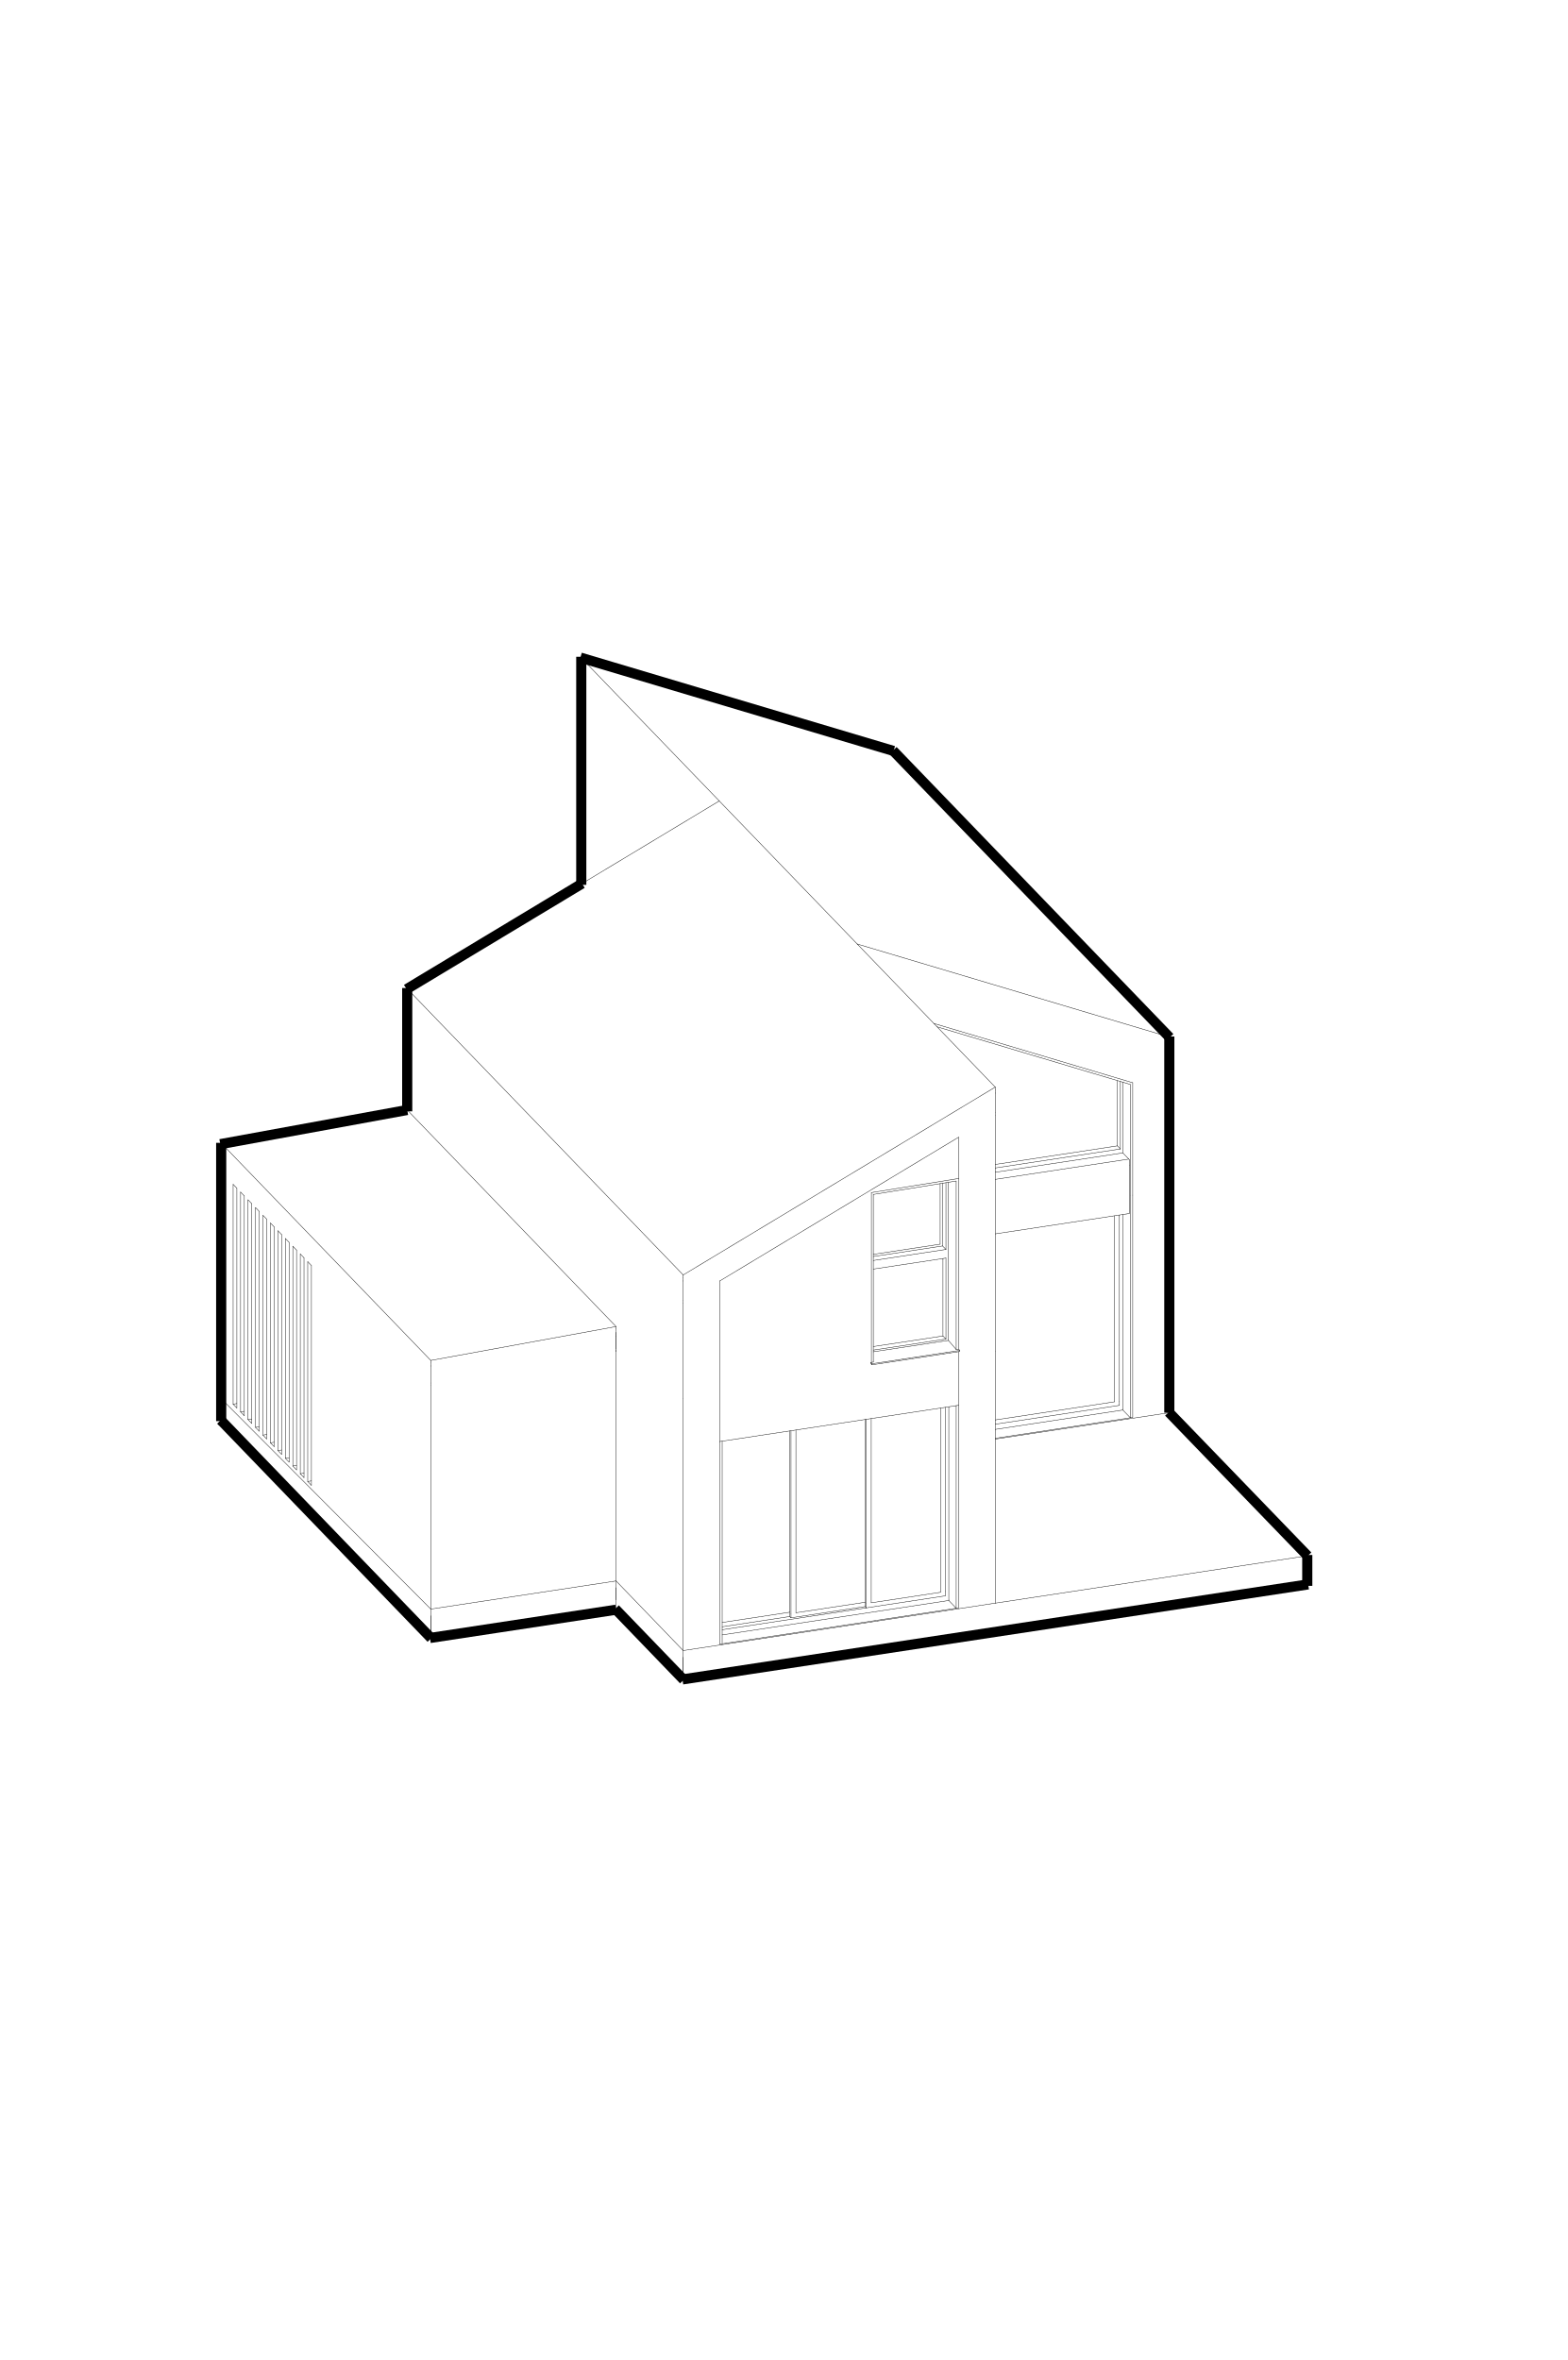
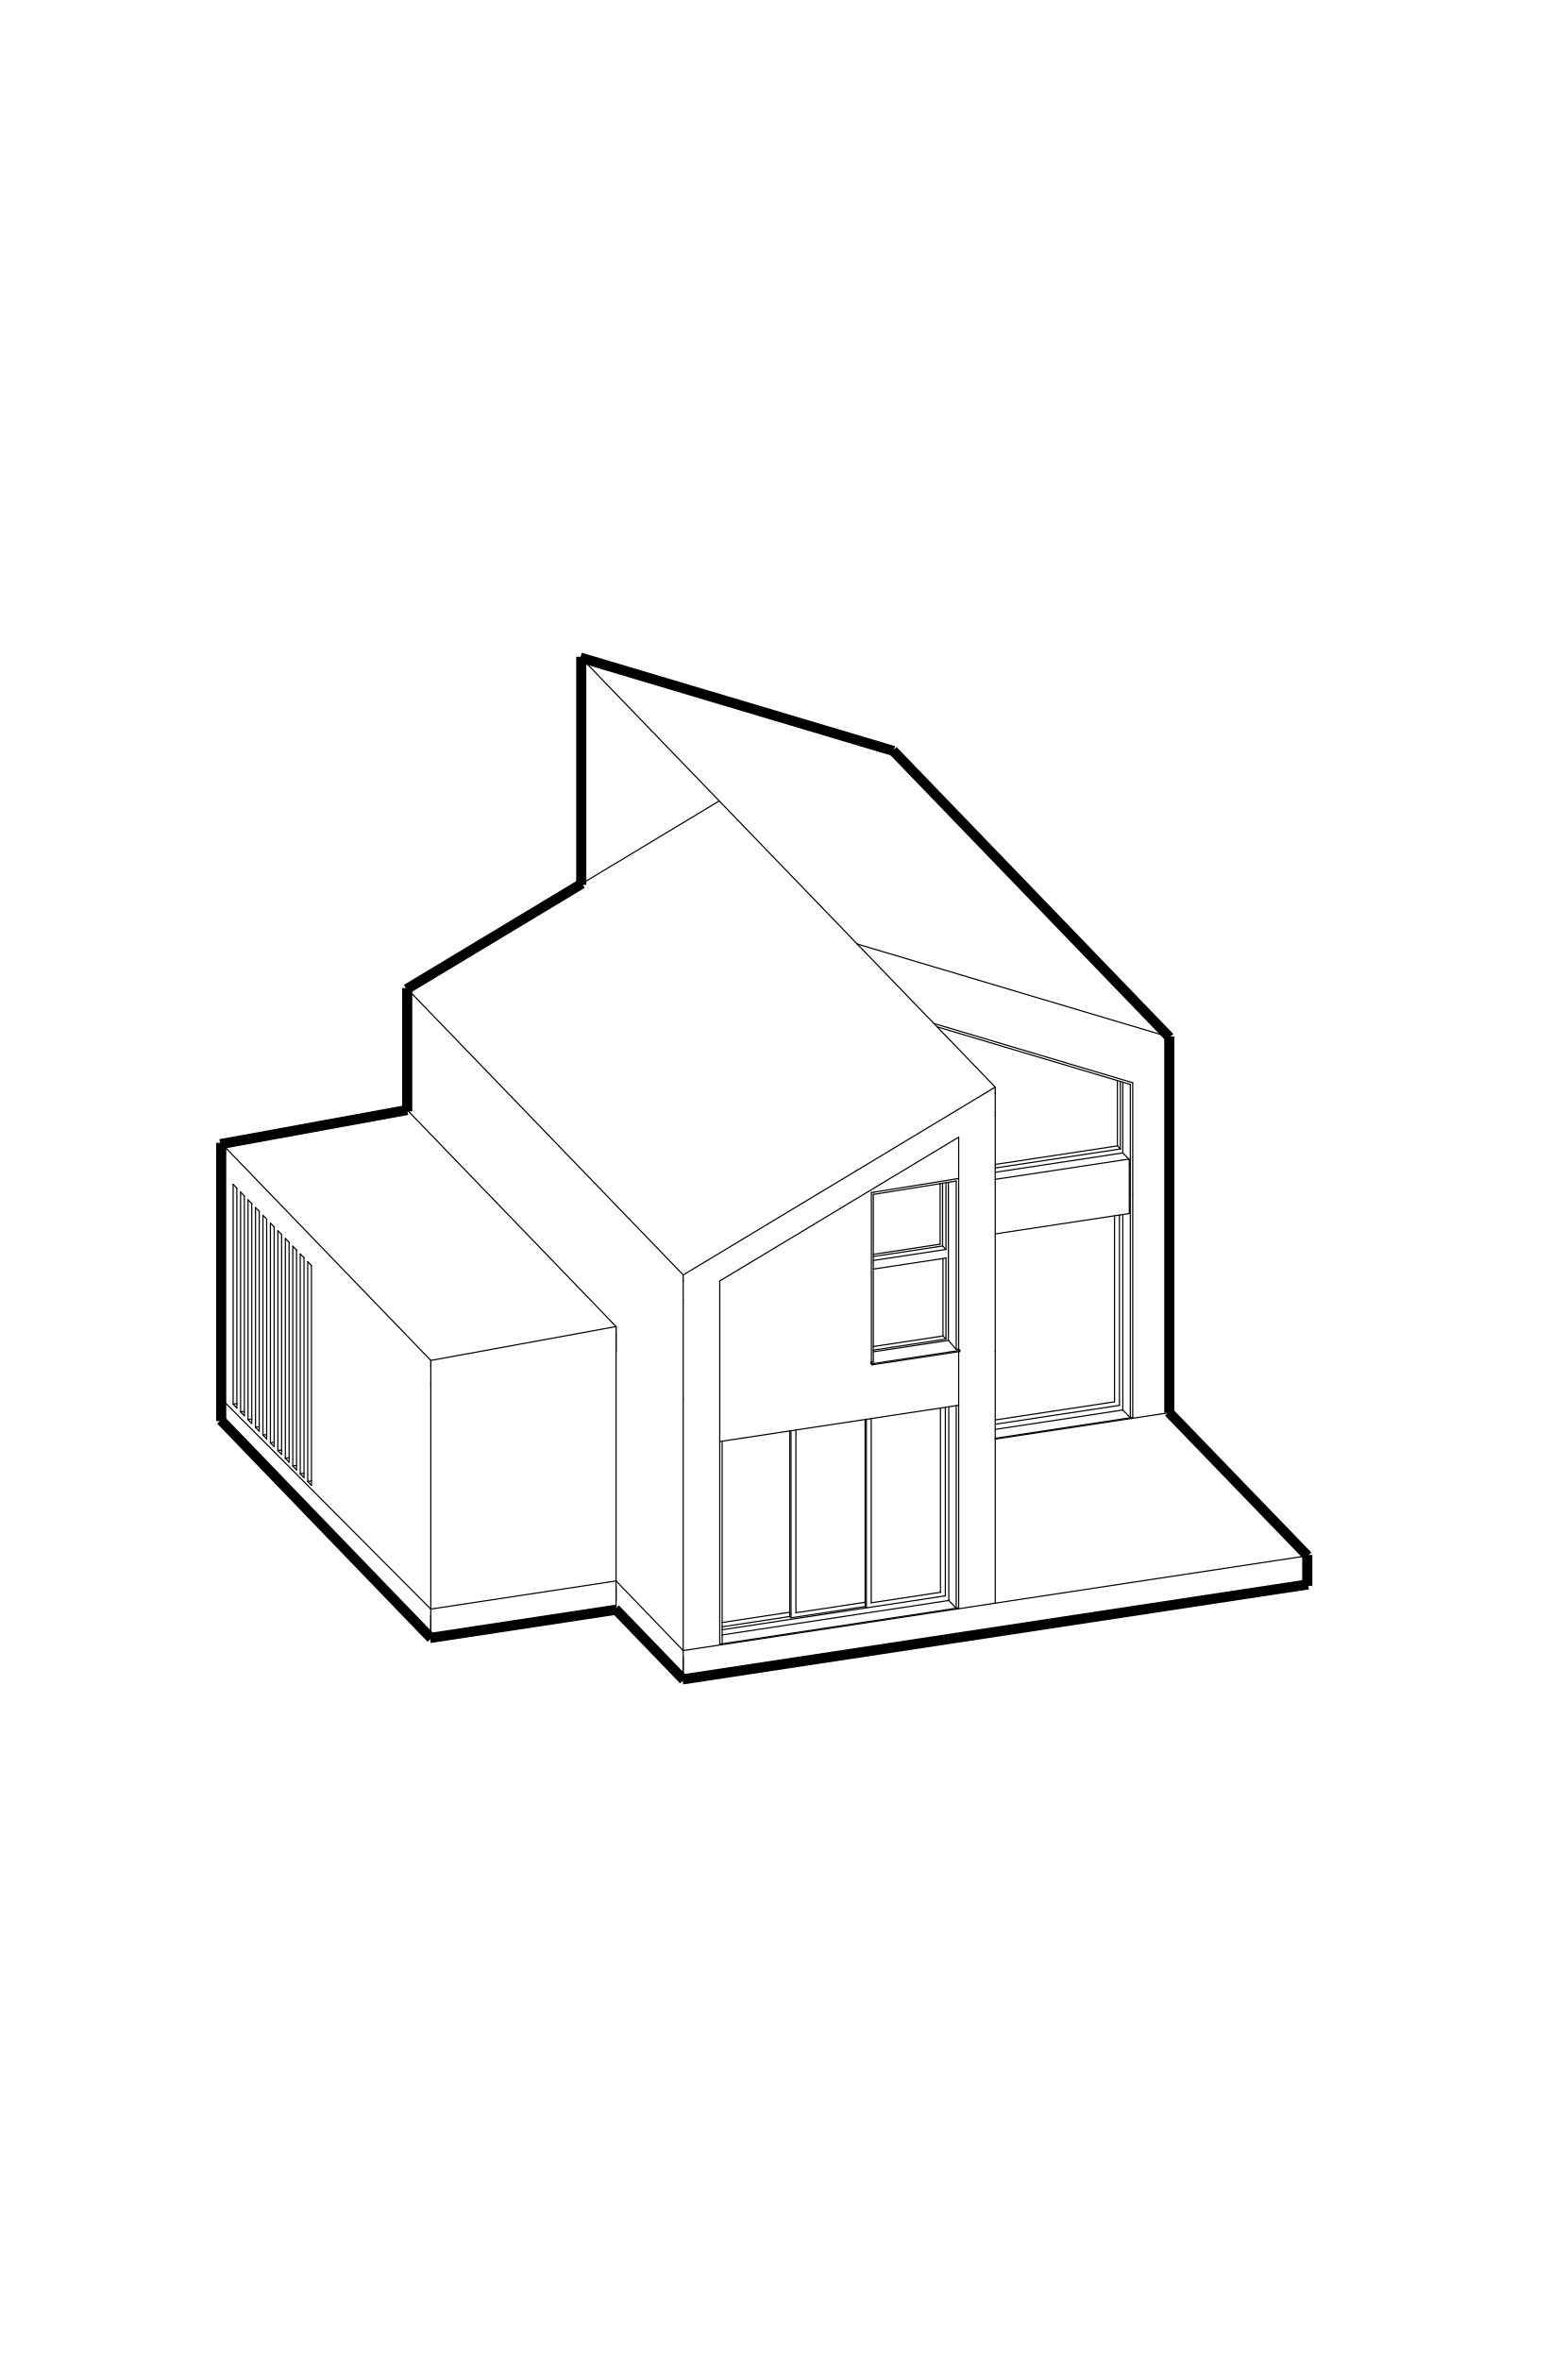
<svg xmlns="http://www.w3.org/2000/svg" id="Warstwa_1" viewBox="0 0 542 816">
  <defs>
    <style>
      .cls-1 {
  stroke: #000;
  stroke-miterlimit: 10;
  stroke-width: 3.5px;
  fill: none;
}

      .cls-1, .cls-2 {
        stroke: #000;
      }

      .cls-1, .cls-2, .cls-3 {
        fill: none;
      }

      .cls-2 {
        stroke-linecap: round;
        stroke-linejoin: round;
-         stroke-width: .14px;
+         stroke-width: .4px;
      }

      .cls-3 {
        clip-rule: evenodd;
      }

      .cls-4 {
        clip-path: url(#clippath);
      }
    </style>
    <clipPath id="clippath">
      <polyline class="cls-3" points="0 0 542 0 542 816 0 816 0 0" />
    </clipPath>
  </defs>
  <g class="cls-4">
    <line class="cls-2" x1="404.3" y1="401.34" x2="404.3" y2="488.46" />
    <line class="cls-2" x1="403.62" y1="488.56" x2="404.3" y2="488.46" />
    <line class="cls-2" x1="390.46" y1="419.59" x2="390.46" y2="402.83" />
    <line class="cls-2" x1="403.62" y1="488.56" x2="344.11" y2="497.59" />
    <line class="cls-2" x1="344.11" y1="554.31" x2="344.11" y2="467.2" />
    <line class="cls-2" x1="344.11" y1="554.31" x2="236.22" y2="570.7" />
    <line class="cls-2" x1="236.22" y1="483.59" x2="236.22" y2="573.08" />
    <line class="cls-2" x1="140.8" y1="383.79" x2="140.8" y2="351.58" />
    <line class="cls-2" x1="236.22" y1="483.59" x2="236.22" y2="450.52" />
    <line class="cls-2" x1="326.04" y1="461.93" x2="301.96" y2="465.58" />
    <line class="cls-2" x1="326.04" y1="435.15" x2="326.04" y2="461.93" />
    <line class="cls-2" x1="301.96" y1="433.7" x2="325.07" y2="430.19" />
    <line class="cls-2" x1="325.07" y1="430.19" x2="325.07" y2="409.25" />
    <line class="cls-2" x1="301.96" y1="434.45" x2="325.91" y2="430.81" />
    <line class="cls-2" x1="301.96" y1="435.83" x2="327.07" y2="432.01" />
    <line class="cls-2" x1="327.07" y1="434.99" x2="301.96" y2="438.8" />
    <line class="cls-2" x1="325.91" y1="409.11" x2="325.91" y2="430.81" />
    <line class="cls-2" x1="327.07" y1="432.01" x2="325.91" y2="430.81" />
    <line class="cls-2" x1="327.07" y1="432.01" x2="327.07" y2="408.93" />
    <line class="cls-2" x1="327.07" y1="462.99" x2="327.07" y2="434.99" />
    <line class="cls-2" x1="327.07" y1="462.99" x2="326.04" y2="461.93" />
    <line class="cls-2" x1="301.96" y1="466.81" x2="327.07" y2="462.99" />
    <line class="cls-2" x1="330.62" y1="466.6" x2="331.47" y2="466.47" />
    <line class="cls-2" x1="327.92" y1="463.46" x2="327.92" y2="408.79" />
    <line class="cls-2" x1="330.62" y1="466.6" x2="327.92" y2="463.46" />
    <line class="cls-2" x1="301.96" y1="467.4" x2="327.92" y2="463.46" />
    <line class="cls-2" x1="301.51" y1="471.53" x2="301.12" y2="471.08" />
    <line class="cls-2" x1="331.85" y1="466.92" x2="301.51" y2="471.53" />
    <line class="cls-2" x1="331.47" y1="466.47" x2="331.85" y2="466.92" />
    <line class="cls-2" x1="301.29" y1="471.05" x2="301.12" y2="471.08" />
    <line class="cls-2" x1="331.85" y1="467.29" x2="331.85" y2="466.92" />
    <line class="cls-2" x1="301.12" y1="471.08" x2="301.12" y2="471.5" />
    <line class="cls-2" x1="301.51" y1="471.9" x2="301.12" y2="471.5" />
    <line class="cls-2" x1="301.51" y1="471.9" x2="301.51" y2="471.53" />
    <line class="cls-2" x1="331.85" y1="467.29" x2="301.51" y2="471.9" />
    <line class="cls-2" x1="344.11" y1="467.2" x2="344.11" y2="385.57" />
    <line class="cls-2" x1="390.46" y1="400.94" x2="390.46" y2="402.83" />
    <line class="cls-2" x1="404.3" y1="401.34" x2="404.3" y2="368.27" />
    <line class="cls-2" x1="200.98" y1="305.66" x2="200.98" y2="237.16" />
    <line class="cls-2" x1="344.11" y1="402.62" x2="386.35" y2="396.2" />
    <line class="cls-2" x1="386.35" y1="396.2" x2="386.35" y2="373.63" />
    <line class="cls-2" x1="387.39" y1="373.94" x2="387.39" y2="397.27" />
    <line class="cls-2" x1="387.39" y1="397.27" x2="344.11" y2="403.84" />
    <line class="cls-2" x1="387.39" y1="397.27" x2="386.35" y2="396.2" />
    <line class="cls-2" x1="388.23" y1="374.19" x2="388.23" y2="398.63" />
    <line class="cls-2" x1="388.23" y1="398.63" x2="390.46" y2="400.94" />
    <line class="cls-2" x1="248.86" y1="568.48" x2="248.86" y2="498.43" />
    <line class="cls-2" x1="249.7" y1="498.3" x2="249.7" y2="568.35" />
    <line class="cls-2" x1="249.7" y1="560.99" x2="273.07" y2="557.44" />
    <line class="cls-2" x1="273.07" y1="558.93" x2="249.7" y2="562.48" />
    <line class="cls-2" x1="273.5" y1="557.89" x2="273.5" y2="494.69" />
    <line class="cls-2" x1="275.19" y1="494.43" x2="275.19" y2="557.63" />
    <line class="cls-2" x1="273.07" y1="557.44" x2="273.07" y2="494.75" />
    <line class="cls-2" x1="273.5" y1="559.38" x2="273.5" y2="557.89" />
    <line class="cls-2" x1="275.19" y1="557.63" x2="299.12" y2="554" />
    <line class="cls-2" x1="299.12" y1="555.48" x2="273.5" y2="559.38" />
    <line class="cls-2" x1="273.07" y1="558.93" x2="273.07" y2="557.44" />
    <line class="cls-2" x1="273.5" y1="559.38" x2="273.07" y2="558.93" />
    <line class="cls-2" x1="326.86" y1="486.58" x2="326.86" y2="550.29" />
    <line class="cls-2" x1="325.18" y1="550.55" x2="325.18" y2="486.84" />
    <line class="cls-2" x1="299.55" y1="554.44" x2="299.55" y2="490.73" />
    <line class="cls-2" x1="301.24" y1="490.48" x2="301.24" y2="554.19" />
    <line class="cls-2" x1="299.12" y1="554" x2="299.12" y2="490.8" />
    <line class="cls-2" x1="299.55" y1="555.93" x2="299.55" y2="554.44" />
    <line class="cls-2" x1="301.24" y1="554.19" x2="325.18" y2="550.55" />
    <line class="cls-2" x1="299.12" y1="555.48" x2="299.12" y2="554" />
    <line class="cls-2" x1="299.55" y1="555.93" x2="299.12" y2="555.48" />
    <line class="cls-2" x1="249.7" y1="563.5" x2="326.86" y2="551.78" />
    <line class="cls-2" x1="326.86" y1="551.78" x2="326.86" y2="550.29" />
    <line class="cls-2" x1="328.05" y1="553.39" x2="328.05" y2="553.09" />
    <line class="cls-2" x1="328.05" y1="553.09" x2="328.05" y2="486.41" />
    <line class="cls-2" x1="330.62" y1="556.06" x2="330.62" y2="486.01" />
    <line class="cls-2" x1="331.47" y1="555.93" x2="331.47" y2="485.89" />
    <line class="cls-2" x1="331.47" y1="555.93" x2="248.86" y2="568.48" />
    <line class="cls-2" x1="213.01" y1="556.58" x2="236.22" y2="580.65" />
    <line class="cls-2" x1="236.22" y1="578.24" x2="236.22" y2="573.08" />
    <line class="cls-2" x1="387.05" y1="420.4" x2="387.05" y2="484.44" />
    <line class="cls-2" x1="385.36" y1="484.69" x2="385.36" y2="420.37" />
    <line class="cls-2" x1="344.11" y1="490.96" x2="385.36" y2="484.69" />
    <line class="cls-2" x1="387.05" y1="420.11" x2="387.05" y2="420.4" />
    <line class="cls-2" x1="344.11" y1="492.44" x2="387.05" y2="485.92" />
    <line class="cls-2" x1="387.05" y1="485.92" x2="387.05" y2="484.44" />
    <line class="cls-2" x1="388.23" y1="487.53" x2="388.23" y2="487.23" />
    <line class="cls-2" x1="388.23" y1="487.23" x2="388.23" y2="419.93" />
    <line class="cls-2" x1="390.81" y1="490.2" x2="390.81" y2="413.37" />
    <line class="cls-2" x1="391.65" y1="490.08" x2="391.65" y2="413.24" />
    <line class="cls-2" x1="391.65" y1="490.08" x2="344.11" y2="497.3" />
    <line class="cls-2" x1="452" y1="540.96" x2="452" y2="538.52" />
    <line class="cls-2" x1="452" y1="547.13" x2="452" y2="546.77" />
    <line class="cls-2" x1="236.22" y1="580.65" x2="452" y2="547.87" />
    <line class="cls-2" x1="452" y1="547.87" x2="452" y2="547.13" />
    <line class="cls-2" x1="344.11" y1="554.31" x2="452" y2="537.93" />
    <line class="cls-2" x1="452" y1="537.93" x2="404.3" y2="488.46" />
    <line class="cls-2" x1="452" y1="538.52" x2="452" y2="537.93" />
    <line class="cls-2" x1="452" y1="546.77" x2="452" y2="540.96" />
    <line class="cls-2" x1="80.61" y1="485.5" x2="81.9" y2="486.83" />
    <line class="cls-2" x1="83.19" y1="488.17" x2="84.48" y2="489.51" />
    <line class="cls-2" x1="85.76" y1="490.84" x2="87.05" y2="492.18" />
    <line class="cls-2" x1="88.34" y1="493.52" x2="89.63" y2="494.86" />
    <line class="cls-2" x1="90.92" y1="496.19" x2="92.21" y2="497.53" />
    <line class="cls-2" x1="93.5" y1="498.87" x2="94.79" y2="500.2" />
    <line class="cls-2" x1="96.08" y1="501.54" x2="97.37" y2="502.88" />
    <line class="cls-2" x1="98.66" y1="504.22" x2="99.95" y2="505.55" />
    <line class="cls-2" x1="101.24" y1="506.89" x2="102.53" y2="508.23" />
    <line class="cls-2" x1="103.82" y1="509.56" x2="105.11" y2="510.9" />
    <line class="cls-2" x1="106.4" y1="512.24" x2="107.68" y2="513.58" />
    <line class="cls-2" x1="76.74" y1="484.52" x2="76.74" y2="482.08" />
    <line class="cls-2" x1="76.74" y1="490.69" x2="76.74" y2="490.33" />
    <line class="cls-2" x1="76.74" y1="491.43" x2="76.74" y2="490.69" />
    <line class="cls-2" x1="76.74" y1="491.43" x2="76.74" y2="483.87" />
    <line class="cls-2" x1="76.74" y1="491.43" x2="148.95" y2="566.31" />
    <line class="cls-2" x1="148.95" y1="566.31" x2="213.01" y2="556.58" />
    <line class="cls-2" x1="213.01" y1="553.17" x2="213.01" y2="549.01" />
    <line class="cls-2" x1="148.95" y1="565" x2="148.95" y2="558.74" />
    <line class="cls-2" x1="107.68" y1="437.58" x2="107.68" y2="513.58" />
    <line class="cls-2" x1="148.95" y1="556.36" x2="76.74" y2="483.87" />
    <line class="cls-2" x1="148.95" y1="558.74" x2="148.95" y2="479.03" />
    <line class="cls-2" x1="148.95" y1="556.36" x2="213.01" y2="546.63" />
    <line class="cls-2" x1="213.01" y1="467.31" x2="213.01" y2="466.82" />
    <line class="cls-2" x1="213.01" y1="466.47" x2="213.01" y2="462" />
    <line class="cls-2" x1="213.01" y1="462" x2="213.01" y2="460.66" />
    <line class="cls-2" x1="148.95" y1="479.03" x2="148.95" y2="478.19" />
    <line class="cls-2" x1="76.74" y1="404.15" x2="76.74" y2="403.32" />
    <line class="cls-2" x1="76.74" y1="403.32" x2="76.74" y2="397.51" />
    <line class="cls-2" x1="148.95" y1="478.19" x2="148.95" y2="472.38" />
    <line class="cls-2" x1="76.74" y1="397.51" x2="76.74" y2="397.15" />
    <line class="cls-2" x1="148.95" y1="472.38" x2="148.95" y2="472.03" />
    <line class="cls-2" x1="148.95" y1="472.03" x2="148.95" y2="471.28" />
    <line class="cls-2" x1="76.74" y1="397.15" x2="76.74" y2="396.41" />
    <line class="cls-2" x1="140.8" y1="383.79" x2="76.74" y2="395.51" />
    <line class="cls-2" x1="76.74" y1="395.51" x2="148.95" y2="470.39" />
    <line class="cls-2" x1="148.95" y1="470.39" x2="213.01" y2="458.67" />
    <line class="cls-2" x1="213.01" y1="458.67" x2="140.8" y2="383.79" />
    <line class="cls-2" x1="213.01" y1="459.52" x2="213.01" y2="458.67" />
    <line class="cls-2" x1="76.74" y1="396.41" x2="76.74" y2="395.51" />
    <line class="cls-2" x1="148.95" y1="471.28" x2="148.95" y2="470.39" />
    <line class="cls-2" x1="236.22" y1="570.7" x2="213.01" y2="546.63" />
    <line class="cls-2" x1="213.01" y1="466.47" x2="213.01" y2="467.31" />
    <line class="cls-2" x1="213.01" y1="462" x2="213.01" y2="466.47" />
    <line class="cls-2" x1="213.01" y1="467.31" x2="213.01" y2="549.01" />
    <line class="cls-2" x1="213.01" y1="459.52" x2="213.01" y2="462" />
    <line class="cls-2" x1="331.47" y1="467.32" x2="331.47" y2="485.86" />
    <line class="cls-2" x1="331.47" y1="393.19" x2="331.47" y2="407.47" />
    <line class="cls-2" x1="248.86" y1="498.43" x2="331.47" y2="485.89" />
    <line class="cls-2" x1="301.29" y1="412.34" x2="301.29" y2="471.05" />
    <line class="cls-2" x1="331.47" y1="407.47" x2="302.13" y2="412.22" />
    <line class="cls-2" x1="248.86" y1="498.46" x2="248.86" y2="442.91" />
    <line class="cls-2" x1="301.29" y1="412.34" x2="302.13" y2="412.22" />
    <line class="cls-2" x1="390.29" y1="400.77" x2="344.11" y2="407.78" />
    <line class="cls-2" x1="390.46" y1="419.59" x2="344.11" y2="426.63" />
    <line class="cls-2" x1="331.47" y1="393.19" x2="248.86" y2="442.91" />
    <line class="cls-2" x1="248.69" y1="276.94" x2="140.8" y2="341.88" />
    <line class="cls-2" x1="140.8" y1="341.88" x2="236.22" y2="440.83" />
    <line class="cls-2" x1="236.22" y1="440.83" x2="344.11" y2="375.88" />
    <line class="cls-2" x1="344.11" y1="375.88" x2="296.4" y2="326.41" />
    <line class="cls-2" x1="296.4" y1="326.41" x2="248.69" y2="276.94" />
    <line class="cls-2" x1="344.11" y1="376.88" x2="344.11" y2="375.88" />
    <line class="cls-2" x1="140.8" y1="342.89" x2="140.8" y2="341.88" />
    <line class="cls-2" x1="236.22" y1="441.83" x2="236.22" y2="440.83" />
    <line class="cls-2" x1="344.11" y1="377.72" x2="344.11" y2="376.88" />
    <line class="cls-2" x1="236.22" y1="442.66" x2="236.22" y2="441.83" />
    <line class="cls-2" x1="140.8" y1="343.72" x2="140.8" y2="342.89" />
    <line class="cls-2" x1="344.11" y1="378.12" x2="344.11" y2="377.72" />
    <line class="cls-2" x1="236.22" y1="443.07" x2="236.22" y2="442.66" />
    <line class="cls-2" x1="140.8" y1="344.12" x2="140.8" y2="343.72" />
    <line class="cls-2" x1="344.11" y1="384.64" x2="344.11" y2="378.12" />
    <line class="cls-2" x1="236.22" y1="449.58" x2="236.22" y2="443.07" />
    <line class="cls-2" x1="140.8" y1="350.64" x2="140.8" y2="344.12" />
    <line class="cls-2" x1="344.11" y1="385.57" x2="344.11" y2="384.64" />
    <line class="cls-2" x1="140.8" y1="351.58" x2="140.8" y2="350.64" />
    <line class="cls-2" x1="236.22" y1="450.52" x2="236.22" y2="449.58" />
    <line class="cls-2" x1="296.4" y1="326.41" x2="404.3" y2="358.58" />
    <line class="cls-2" x1="404.3" y1="358.58" x2="308.88" y2="259.64" />
    <line class="cls-2" x1="308.88" y1="259.64" x2="200.98" y2="227.47" />
    <line class="cls-2" x1="200.98" y1="227.47" x2="248.69" y2="276.94" />
    <line class="cls-2" x1="200.98" y1="228.47" x2="200.98" y2="227.47" />
    <line class="cls-2" x1="404.3" y1="359.58" x2="404.3" y2="358.58" />
    <line class="cls-2" x1="200.98" y1="229.31" x2="200.98" y2="228.47" />
    <line class="cls-2" x1="404.3" y1="360.42" x2="404.3" y2="359.58" />
    <line class="cls-2" x1="200.98" y1="229.71" x2="200.98" y2="229.31" />
    <line class="cls-2" x1="404.3" y1="360.82" x2="404.3" y2="360.42" />
    <line class="cls-2" x1="200.98" y1="236.22" x2="200.98" y2="229.71" />
    <line class="cls-2" x1="404.3" y1="367.34" x2="404.3" y2="360.82" />
    <line class="cls-2" x1="200.98" y1="237.16" x2="200.98" y2="236.22" />
    <line class="cls-2" x1="404.3" y1="368.27" x2="404.3" y2="367.34" />
    <line class="cls-2" x1="105.11" y1="510.9" x2="105.11" y2="434.9" />
    <line class="cls-2" x1="106.4" y1="512.24" x2="107.68" y2="512.04" />
    <line class="cls-2" x1="106.4" y1="512.24" x2="106.4" y2="436.24" />
    <line class="cls-2" x1="102.53" y1="508.23" x2="102.53" y2="432.23" />
    <line class="cls-2" x1="103.82" y1="509.56" x2="105.11" y2="509.37" />
    <line class="cls-2" x1="103.82" y1="509.56" x2="103.82" y2="433.57" />
    <line class="cls-2" x1="99.95" y1="505.55" x2="99.95" y2="429.56" />
    <line class="cls-2" x1="101.24" y1="506.89" x2="102.53" y2="506.69" />
    <line class="cls-2" x1="101.24" y1="506.89" x2="101.24" y2="430.89" />
    <line class="cls-2" x1="87.05" y1="492.18" x2="87.05" y2="416.19" />
    <line class="cls-2" x1="88.34" y1="493.52" x2="89.63" y2="493.33" />
    <line class="cls-2" x1="88.34" y1="493.52" x2="88.34" y2="417.52" />
    <line class="cls-2" x1="92.21" y1="497.53" x2="92.21" y2="421.53" />
    <line class="cls-2" x1="93.5" y1="498.87" x2="94.79" y2="498.67" />
    <line class="cls-2" x1="93.5" y1="498.87" x2="93.5" y2="422.87" />
    <line class="cls-2" x1="89.63" y1="494.86" x2="89.63" y2="418.86" />
    <line class="cls-2" x1="90.92" y1="496.19" x2="92.21" y2="496" />
    <line class="cls-2" x1="90.92" y1="496.19" x2="90.92" y2="420.2" />
    <line class="cls-2" x1="94.79" y1="500.2" x2="94.79" y2="424.21" />
    <line class="cls-2" x1="96.08" y1="501.54" x2="97.37" y2="501.35" />
    <line class="cls-2" x1="96.08" y1="501.54" x2="96.08" y2="425.55" />
    <line class="cls-2" x1="97.37" y1="502.88" x2="97.37" y2="426.88" />
    <line class="cls-2" x1="98.66" y1="504.22" x2="99.95" y2="504.02" />
    <line class="cls-2" x1="98.66" y1="504.22" x2="98.66" y2="428.22" />
    <line class="cls-2" x1="80.61" y1="485.5" x2="81.9" y2="485.3" />
    <line class="cls-2" x1="80.61" y1="485.5" x2="80.61" y2="409.5" />
    <line class="cls-2" x1="81.9" y1="486.83" x2="81.9" y2="410.84" />
    <line class="cls-2" x1="83.19" y1="488.17" x2="84.48" y2="487.98" />
    <line class="cls-2" x1="83.19" y1="488.17" x2="83.19" y2="412.17" />
    <line class="cls-2" x1="84.48" y1="489.51" x2="84.48" y2="413.51" />
    <line class="cls-2" x1="85.76" y1="490.84" x2="87.05" y2="490.65" />
    <line class="cls-2" x1="85.76" y1="490.84" x2="85.76" y2="414.85" />
    <line class="cls-2" x1="76.74" y1="482.08" x2="76.74" y2="404.15" />
    <line class="cls-2" x1="107.68" y1="437.58" x2="106.4" y2="436.24" />
    <line class="cls-2" x1="105.11" y1="434.9" x2="103.82" y2="433.57" />
    <line class="cls-2" x1="102.53" y1="432.23" x2="101.24" y2="430.89" />
    <line class="cls-2" x1="99.95" y1="429.56" x2="98.66" y2="428.22" />
    <line class="cls-2" x1="97.37" y1="426.88" x2="96.08" y2="425.54" />
    <line class="cls-2" x1="94.79" y1="424.21" x2="93.5" y2="422.87" />
    <line class="cls-2" x1="92.21" y1="421.53" x2="90.92" y2="420.2" />
    <line class="cls-2" x1="89.63" y1="418.86" x2="88.34" y2="417.52" />
    <line class="cls-2" x1="87.05" y1="416.19" x2="85.77" y2="414.85" />
    <line class="cls-2" x1="84.48" y1="413.51" x2="83.19" y2="412.17" />
    <line class="cls-2" x1="81.9" y1="410.84" x2="80.61" y2="409.5" />
    <line class="cls-2" x1="148.95" y1="566.31" x2="148.95" y2="558.74" />
    <line class="cls-2" x1="213.01" y1="556.58" x2="213.01" y2="549.01" />
    <line class="cls-2" x1="236.22" y1="580.65" x2="236.22" y2="573.08" />
    <line class="cls-2" x1="322.88" y1="353.87" x2="391.65" y2="374.37" />
    <line class="cls-2" x1="391.65" y1="374.37" x2="391.65" y2="413.24" />
    <line class="cls-2" x1="324.01" y1="355.04" x2="390.81" y2="374.96" />
    <line class="cls-2" x1="390.81" y1="374.96" x2="390.81" y2="413.34" />
    <line class="cls-2" x1="388.23" y1="398.63" x2="344.11" y2="405.33" />
    <line class="cls-2" x1="390.81" y1="490.2" x2="388.23" y2="487.53" />
    <line class="cls-2" x1="388.23" y1="487.53" x2="344.11" y2="494.23" />
    <line class="cls-2" x1="331.47" y1="466.47" x2="331.47" y2="407.47" />
    <line class="cls-2" x1="330.62" y1="466.6" x2="330.62" y2="408.35" />
    <line class="cls-2" x1="330.62" y1="408.35" x2="301.96" y2="412.99" />
    <line class="cls-2" x1="301.96" y1="412.99" x2="301.96" y2="470.95" />
    <line class="cls-2" x1="301.96" y1="470.95" x2="301.29" y2="471.05" />
    <line class="cls-2" x1="328.05" y1="553.39" x2="249.7" y2="565.29" />
    <line class="cls-2" x1="328.05" y1="553.39" x2="330.62" y2="556.06" />
  </g>
  <line class="cls-1" x1="452.31" y1="547.82" x2="235.97" y2="580.68" />
  <line class="cls-1" x1="200.67" y1="227.37" x2="308.96" y2="259.66" />
  <line class="cls-1" x1="200.98" y1="305.95" x2="200.98" y2="227.09" />
  <line class="cls-1" x1="404.43" y1="358.73" x2="308.75" y2="259.51" />
  <line class="cls-1" x1="404.3" y1="488.46" x2="404.3" y2="358.38" />
  <line class="cls-1" x1="404.1" y1="488.26" x2="452.14" y2="538" />
  <line class="cls-1" x1="452" y1="548.33" x2="452" y2="537.65" />
  <line class="cls-1" x1="212.72" y1="556.28" x2="236.4" y2="580.83" />
  <line class="cls-1" x1="148.67" y1="566.35" x2="213.01" y2="556.58" />
  <line class="cls-1" x1="76.57" y1="491.26" x2="149.1" y2="566.46" />
  <line class="cls-1" x1="140.8" y1="383.79" x2="76.17" y2="395.61" />
  <line class="cls-1" x1="140.8" y1="341.62" x2="140.8" y2="384.26" />
  <line class="cls-1" x1="140.58" y1="342.02" x2="201.26" y2="305.49" />
  <line class="cls-1" x1="76.48" y1="491.37" x2="76.48" y2="395.15" />
  <line class="cls-1" x1="76.74" y1="491.43" x2="76.31" y2="491.01" />
</svg>
